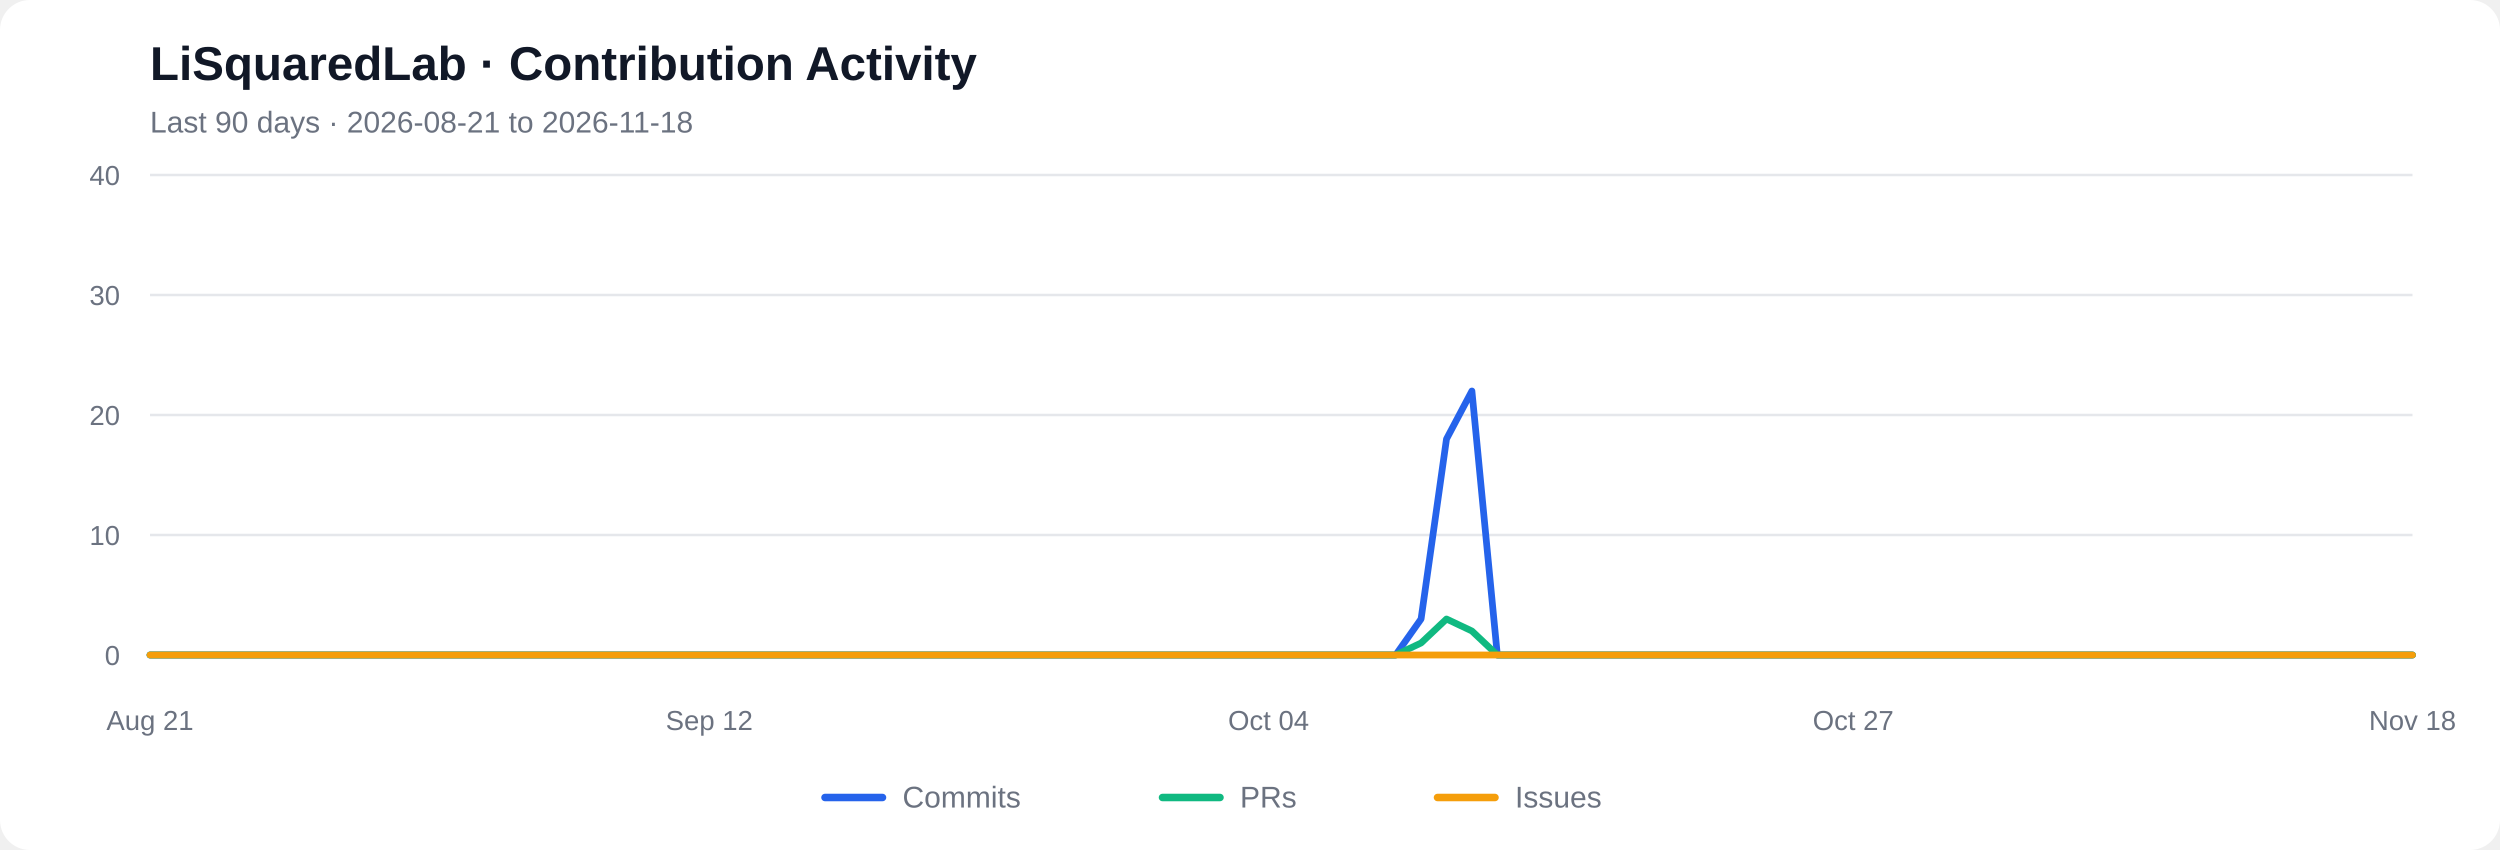
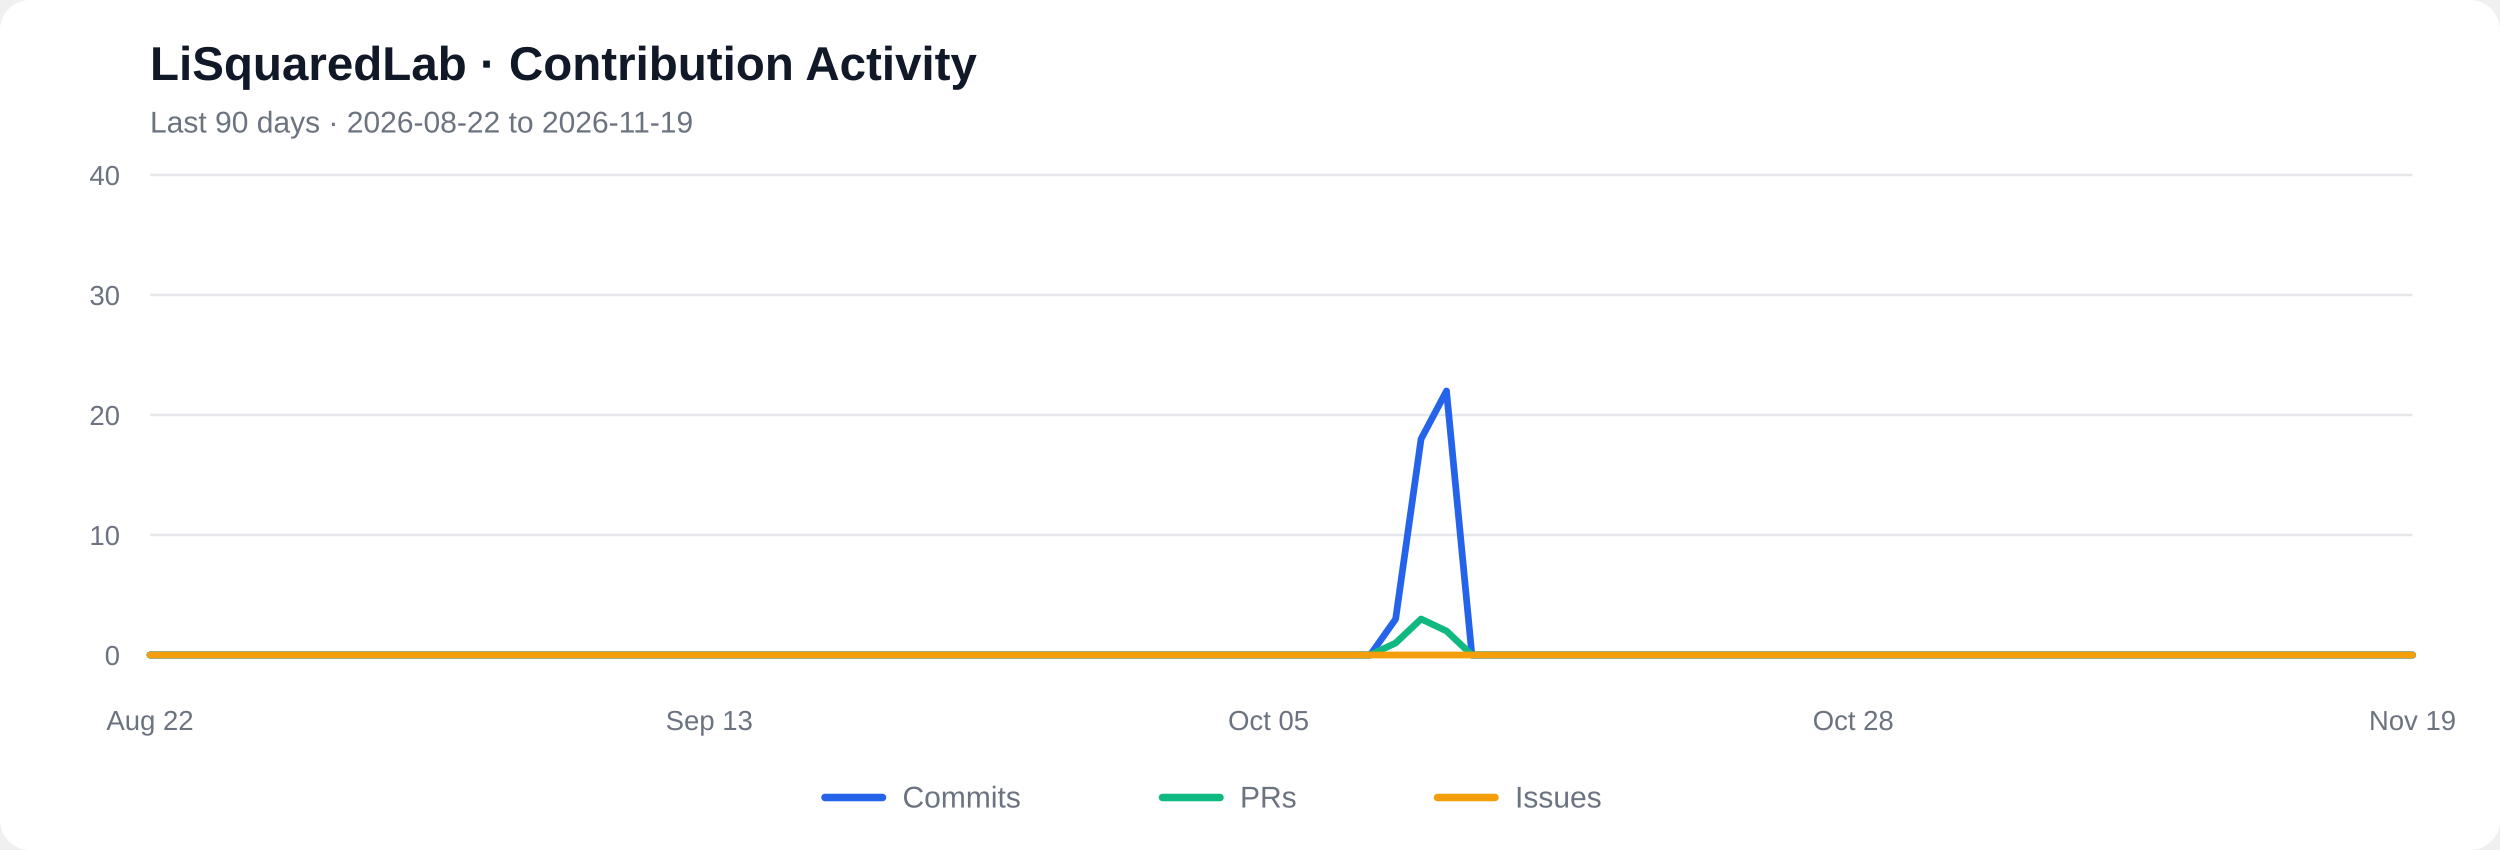
<svg xmlns="http://www.w3.org/2000/svg" viewBox="0 0 1000 340" role="img" aria-labelledby="chart-title chart-desc">
  <rect width="1000" height="340" rx="12" fill="#ffffff" />
  <text x="60" y="32" font-family="Arial, sans-serif" font-size="19" font-weight="600" fill="#111827">LiSquaredLab · Contribution Activity</text>
-   <text x="60" y="53" font-family="Arial, sans-serif" font-size="12" fill="#6b7280">Last 90 days  ·  2026-08-21 to 2026-11-18</text>
+   <text x="60" y="53" font-family="Arial, sans-serif" font-size="12" fill="#6b7280">Last 90 days  ·  2026-08-22 to 2026-11-19</text>
  <line x1="60" y1="262.00" x2="965" y2="262.00" stroke="#e5e7eb" stroke-width="1" />
  <text x="48" y="266.00" text-anchor="end" font-family="Arial, sans-serif" font-size="11" fill="#6b7280">0</text>
  <line x1="60" y1="214.00" x2="965" y2="214.00" stroke="#e5e7eb" stroke-width="1" />
  <text x="48" y="218.00" text-anchor="end" font-family="Arial, sans-serif" font-size="11" fill="#6b7280">10</text>
  <line x1="60" y1="166.00" x2="965" y2="166.00" stroke="#e5e7eb" stroke-width="1" />
  <text x="48" y="170.00" text-anchor="end" font-family="Arial, sans-serif" font-size="11" fill="#6b7280">20</text>
  <line x1="60" y1="118.00" x2="965" y2="118.00" stroke="#e5e7eb" stroke-width="1" />
  <text x="48" y="122.00" text-anchor="end" font-family="Arial, sans-serif" font-size="11" fill="#6b7280">30</text>
  <line x1="60" y1="70.00" x2="965" y2="70.00" stroke="#e5e7eb" stroke-width="1" />
  <text x="48" y="74.00" text-anchor="end" font-family="Arial, sans-serif" font-size="11" fill="#6b7280">40</text>
-   <polyline fill="none" stroke="#2563eb" stroke-width="2.7" stroke-linecap="round" stroke-linejoin="round" points="60.00,262.00 70.17,262.00 80.34,262.00 90.51,262.00 100.67,262.00 110.84,262.00 121.01,262.00 131.18,262.00 141.35,262.00 151.52,262.00 161.69,262.00 171.85,262.00 182.02,262.00 192.19,262.00 202.36,262.00 212.53,262.00 222.70,262.00 232.87,262.00 243.03,262.00 253.20,262.00 263.37,262.00 273.54,262.00 283.71,262.00 293.88,262.00 304.04,262.00 314.21,262.00 324.38,262.00 334.55,262.00 344.72,262.00 354.89,262.00 365.06,262.00 375.22,262.00 385.39,262.00 395.56,262.00 405.73,262.00 415.90,262.00 426.07,262.00 436.24,262.00 446.40,262.00 456.57,262.00 466.74,262.00 476.91,262.00 487.08,262.00 497.25,262.00 507.42,262.00 517.58,262.00 527.75,262.00 537.92,262.00 548.09,262.00 558.26,262.00 568.43,247.60 578.60,175.60 588.76,156.40 598.93,262.00 609.10,262.00 619.27,262.00 629.44,262.00 639.61,262.00 649.78,262.00 659.94,262.00 670.11,262.00 680.28,262.00 690.45,262.00 700.62,262.00 710.79,262.00 720.96,262.00 731.12,262.00 741.29,262.00 751.46,262.00 761.63,262.00 771.80,262.00 781.97,262.00 792.13,262.00 802.30,262.00 812.47,262.00 822.64,262.00 832.81,262.00 842.98,262.00 853.15,262.00 863.31,262.00 873.48,262.00 883.65,262.00 893.82,262.00 903.99,262.00 914.16,262.00 924.33,262.00 934.49,262.00 944.66,262.00 954.83,262.00 965.00,262.00" />
-   <polyline fill="none" stroke="#10b981" stroke-width="2.7" stroke-linecap="round" stroke-linejoin="round" points="60.00,262.00 70.17,262.00 80.34,262.00 90.51,262.00 100.67,262.00 110.84,262.00 121.01,262.00 131.18,262.00 141.35,262.00 151.52,262.00 161.69,262.00 171.85,262.00 182.02,262.00 192.19,262.00 202.36,262.00 212.53,262.00 222.70,262.00 232.87,262.00 243.03,262.00 253.20,262.00 263.37,262.00 273.54,262.00 283.71,262.00 293.88,262.00 304.04,262.00 314.21,262.00 324.38,262.00 334.55,262.00 344.72,262.00 354.89,262.00 365.06,262.00 375.22,262.00 385.39,262.00 395.56,262.00 405.73,262.00 415.90,262.00 426.07,262.00 436.24,262.00 446.40,262.00 456.57,262.00 466.74,262.00 476.91,262.00 487.08,262.00 497.25,262.00 507.42,262.00 517.58,262.00 527.75,262.00 537.92,262.00 548.09,262.00 558.26,262.00 568.43,257.20 578.60,247.60 588.76,252.40 598.93,262.00 609.10,262.00 619.27,262.00 629.44,262.00 639.61,262.00 649.78,262.00 659.94,262.00 670.11,262.00 680.28,262.00 690.45,262.00 700.62,262.00 710.79,262.00 720.96,262.00 731.12,262.00 741.29,262.00 751.46,262.00 761.63,262.00 771.80,262.00 781.97,262.00 792.13,262.00 802.30,262.00 812.47,262.00 822.64,262.00 832.81,262.00 842.98,262.00 853.15,262.00 863.31,262.00 873.48,262.00 883.65,262.00 893.82,262.00 903.99,262.00 914.16,262.00 924.33,262.00 934.49,262.00 944.66,262.00 954.83,262.00 965.00,262.00" />
+   <polyline fill="none" stroke="#2563eb" stroke-width="2.7" stroke-linecap="round" stroke-linejoin="round" points="60.00,262.00 70.17,262.00 80.34,262.00 90.51,262.00 100.67,262.00 110.84,262.00 121.01,262.00 131.18,262.00 141.35,262.00 151.52,262.00 161.69,262.00 171.85,262.00 182.02,262.00 192.19,262.00 202.36,262.00 212.53,262.00 222.70,262.00 232.87,262.00 243.03,262.00 253.20,262.00 263.37,262.00 273.54,262.00 283.71,262.00 293.88,262.00 304.04,262.00 314.21,262.00 324.38,262.00 334.55,262.00 344.72,262.00 354.89,262.00 365.06,262.00 375.22,262.00 385.39,262.00 395.56,262.00 405.73,262.00 415.90,262.00 426.07,262.00 436.24,262.00 446.40,262.00 456.57,262.00 466.74,262.00 476.91,262.00 487.08,262.00 497.25,262.00 507.42,262.00 517.58,262.00 527.75,262.00 537.92,262.00 548.09,262.00 558.26,247.60 568.43,175.60 578.60,156.40 588.76,262.00 598.93,262.00 609.10,262.00 619.27,262.00 629.44,262.00 639.61,262.00 649.78,262.00 659.94,262.00 670.11,262.00 680.28,262.00 690.45,262.00 700.62,262.00 710.79,262.00 720.96,262.00 731.12,262.00 741.29,262.00 751.46,262.00 761.63,262.00 771.80,262.00 781.97,262.00 792.13,262.00 802.30,262.00 812.47,262.00 822.64,262.00 832.81,262.00 842.98,262.00 853.15,262.00 863.31,262.00 873.48,262.00 883.65,262.00 893.82,262.00 903.99,262.00 914.16,262.00 924.33,262.00 934.49,262.00 944.66,262.00 954.83,262.00 965.00,262.00" />
+   <polyline fill="none" stroke="#10b981" stroke-width="2.7" stroke-linecap="round" stroke-linejoin="round" points="60.00,262.00 70.17,262.00 80.34,262.00 90.51,262.00 100.67,262.00 110.84,262.00 121.01,262.00 131.18,262.00 141.35,262.00 151.52,262.00 161.69,262.00 171.85,262.00 182.02,262.00 192.19,262.00 202.36,262.00 212.53,262.00 222.70,262.00 232.87,262.00 243.03,262.00 253.20,262.00 263.37,262.00 273.54,262.00 283.71,262.00 293.88,262.00 304.04,262.00 314.21,262.00 324.38,262.00 334.55,262.00 344.72,262.00 354.89,262.00 365.06,262.00 375.22,262.00 385.39,262.00 395.56,262.00 405.73,262.00 415.90,262.00 426.07,262.00 436.24,262.00 446.40,262.00 456.57,262.00 466.74,262.00 476.91,262.00 487.08,262.00 497.25,262.00 507.42,262.00 517.58,262.00 527.75,262.00 537.92,262.00 548.09,262.00 558.26,257.20 568.43,247.60 578.60,252.40 588.76,262.00 598.93,262.00 609.10,262.00 619.27,262.00 629.44,262.00 639.61,262.00 649.78,262.00 659.94,262.00 670.11,262.00 680.28,262.00 690.45,262.00 700.62,262.00 710.79,262.00 720.96,262.00 731.12,262.00 741.29,262.00 751.46,262.00 761.63,262.00 771.80,262.00 781.97,262.00 792.13,262.00 802.30,262.00 812.47,262.00 822.64,262.00 832.81,262.00 842.98,262.00 853.15,262.00 863.31,262.00 873.48,262.00 883.65,262.00 893.82,262.00 903.99,262.00 914.16,262.00 924.33,262.00 934.49,262.00 944.66,262.00 954.83,262.00 965.00,262.00" />
  <polyline fill="none" stroke="#f59e0b" stroke-width="2.7" stroke-linecap="round" stroke-linejoin="round" points="60.00,262.00 70.17,262.00 80.34,262.00 90.51,262.00 100.67,262.00 110.84,262.00 121.01,262.00 131.18,262.00 141.35,262.00 151.52,262.00 161.69,262.00 171.85,262.00 182.02,262.00 192.19,262.00 202.36,262.00 212.53,262.00 222.70,262.00 232.87,262.00 243.03,262.00 253.20,262.00 263.37,262.00 273.54,262.00 283.71,262.00 293.88,262.00 304.04,262.00 314.21,262.00 324.38,262.00 334.55,262.00 344.72,262.00 354.89,262.00 365.06,262.00 375.22,262.00 385.39,262.00 395.56,262.00 405.73,262.00 415.90,262.00 426.07,262.00 436.24,262.00 446.40,262.00 456.57,262.00 466.74,262.00 476.91,262.00 487.08,262.00 497.25,262.00 507.42,262.00 517.58,262.00 527.75,262.00 537.92,262.00 548.09,262.00 558.26,262.00 568.43,262.00 578.60,262.00 588.76,262.00 598.93,262.00 609.10,262.00 619.27,262.00 629.44,262.00 639.61,262.00 649.78,262.00 659.94,262.00 670.11,262.00 680.28,262.00 690.45,262.00 700.62,262.00 710.79,262.00 720.96,262.00 731.12,262.00 741.29,262.00 751.46,262.00 761.63,262.00 771.80,262.00 781.97,262.00 792.13,262.00 802.30,262.00 812.47,262.00 822.64,262.00 832.81,262.00 842.98,262.00 853.15,262.00 863.31,262.00 873.48,262.00 883.65,262.00 893.82,262.00 903.99,262.00 914.16,262.00 924.33,262.00 934.49,262.00 944.66,262.00 954.83,262.00 965.00,262.00" />
-   <text x="60.00" y="292" text-anchor="middle" font-family="Arial, sans-serif" font-size="11" fill="#6b7280">Aug 21</text>
-   <text x="283.71" y="292" text-anchor="middle" font-family="Arial, sans-serif" font-size="11" fill="#6b7280">Sep 12</text>
-   <text x="507.42" y="292" text-anchor="middle" font-family="Arial, sans-serif" font-size="11" fill="#6b7280">Oct 04</text>
-   <text x="741.29" y="292" text-anchor="middle" font-family="Arial, sans-serif" font-size="11" fill="#6b7280">Oct 27</text>
-   <text x="965.00" y="292" text-anchor="middle" font-family="Arial, sans-serif" font-size="11" fill="#6b7280">Nov 18</text>
+   <text x="60.00" y="292" text-anchor="middle" font-family="Arial, sans-serif" font-size="11" fill="#6b7280">Aug 22</text>
+   <text x="283.71" y="292" text-anchor="middle" font-family="Arial, sans-serif" font-size="11" fill="#6b7280">Sep 13</text>
+   <text x="507.42" y="292" text-anchor="middle" font-family="Arial, sans-serif" font-size="11" fill="#6b7280">Oct 05</text>
+   <text x="741.29" y="292" text-anchor="middle" font-family="Arial, sans-serif" font-size="11" fill="#6b7280">Oct 28</text>
+   <text x="965.00" y="292" text-anchor="middle" font-family="Arial, sans-serif" font-size="11" fill="#6b7280">Nov 19</text>
  <line x1="330" y1="319" x2="353" y2="319" stroke="#2563eb" stroke-width="3" stroke-linecap="round" />
  <text x="361" y="323" font-family="Arial, sans-serif" font-size="12" fill="#6b7280">Commits</text>
  <line x1="465" y1="319" x2="488" y2="319" stroke="#10b981" stroke-width="3" stroke-linecap="round" />
  <text x="496" y="323" font-family="Arial, sans-serif" font-size="12" fill="#6b7280">PRs</text>
  <line x1="575" y1="319" x2="598" y2="319" stroke="#f59e0b" stroke-width="3" stroke-linecap="round" />
  <text x="606" y="323" font-family="Arial, sans-serif" font-size="12" fill="#6b7280">Issues</text>
</svg>
